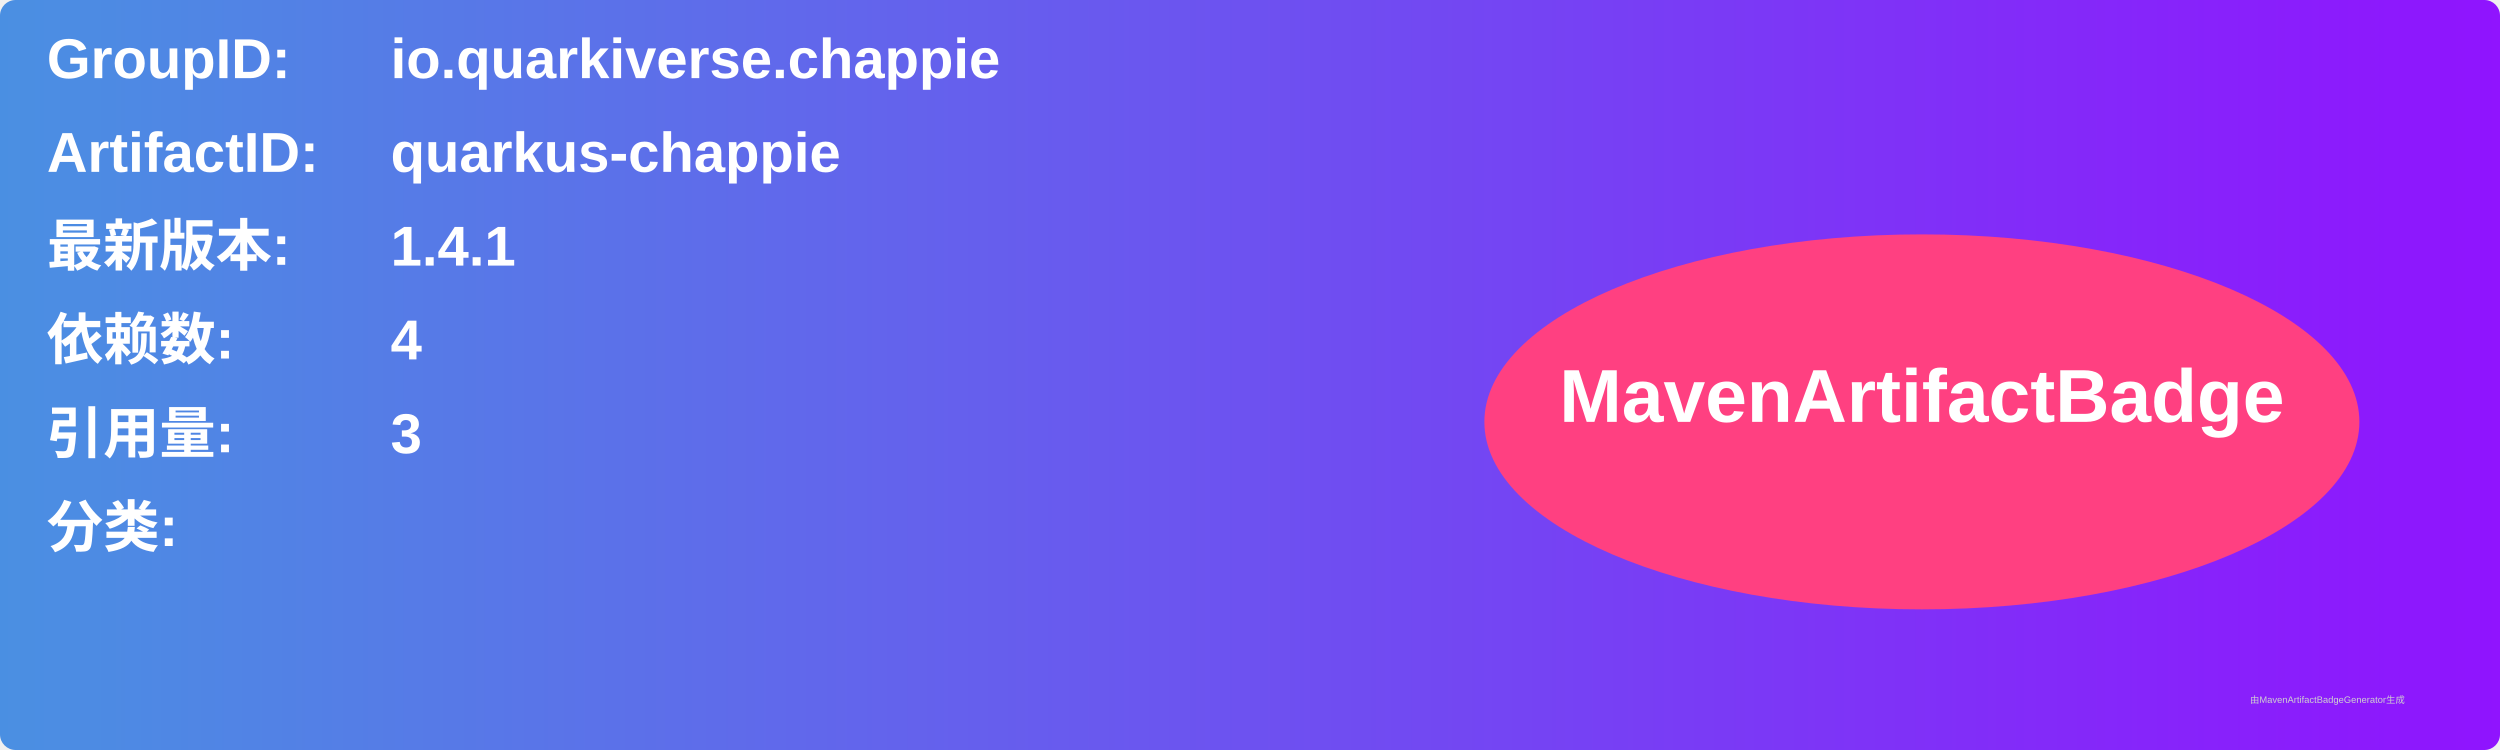
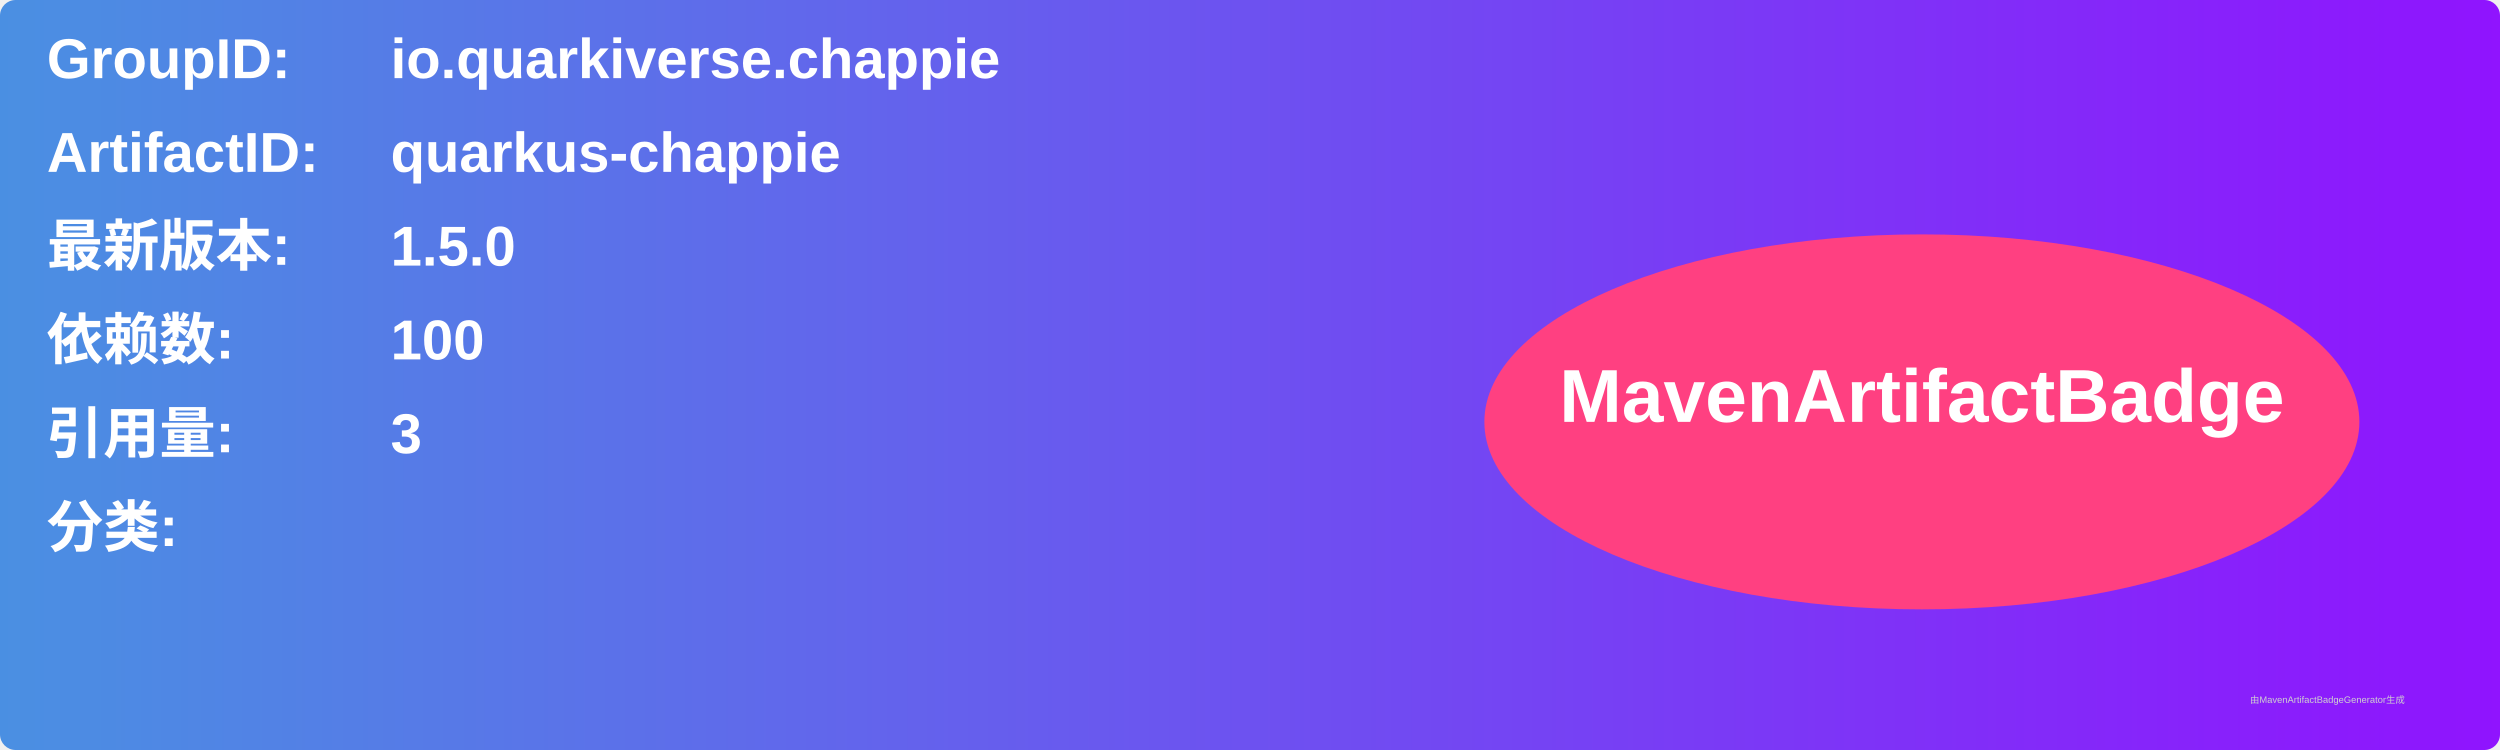
<svg xmlns="http://www.w3.org/2000/svg" width="800" height="240" viewBox="0 0 800 240">
  <linearGradient id="grad" x1="0%" y1="0%" x2="100%" y2="0%">
    <stop offset="0%" stop-color="#4a90e2" />
    <stop offset="100%" stop-color="#9013fe" />
  </linearGradient>
  <rect width="100%" height="100%" rx="5" ry="5" fill="url(#grad)" />
  <g transform="translate(15, 15)">
    <text x="0" y="10" font-family="Arial" font-size="18" fill="white" font-weight="bold" width="260">GroupID:</text>
    <text x="110" y="10" font-family="Arial" font-size="18" fill="white" font-weight="bold" width="460">io.quarkiverse.chappie</text>
    <text x="0" y="40" font-family="Arial" font-size="18" fill="white" font-weight="bold" width="260">ArtifactID:</text>
    <text x="110" y="40" font-family="Arial" font-size="18" fill="white" font-weight="bold" width="460">quarkus-chappie</text>
    <text x="0" y="70" font-family="Arial" font-size="18" fill="white" font-weight="bold">最新版本:</text>
    <text x="110" y="70" font-family="Arial" font-size="18" fill="white" font-weight="bold">
-       <tspan font-weight="bold">1.4.1</tspan>
+       <tspan font-weight="bold">1.5.0</tspan>
    </text>
    <text x="0" y="100" font-family="Arial" font-size="18" fill="white" font-weight="bold">依赖数: </text>
    <text x="110" y="100" font-family="Arial" font-size="18" fill="white">
-       <tspan font-weight="bold">4</tspan>
+       <tspan font-weight="bold">100</tspan>
    </text>
    <text x="0" y="130" font-family="Arial" font-size="18" fill="white" font-weight="bold">引用量: </text>
    <text x="110" y="130" font-family="Arial" font-size="18" fill="white">
      <tspan font-weight="bold">3</tspan>
    </text>
    <text x="0" y="160" font-family="Arial" font-size="18" fill="white" font-weight="bold">分类:</text>
    <text x="10" y="190" font-family="Arial" font-size="10" fill="white">
      <tspan font-weight="bold" />
    </text>
    <ellipse cx="600" cy="120" rx="140" ry="60" fill="#ff4081" />
    <text x="600" y="120" text-anchor="middle" font-family="Arial" font-size="24" fill="white" font-weight="bold">MavenArtifactBadge</text>
  </g>
  <text x="720" y="225" font-family="Arial" font-size="3" fill="#d0d0d0">由MavenArtifactBadgeGenerator生成</text>
</svg>
